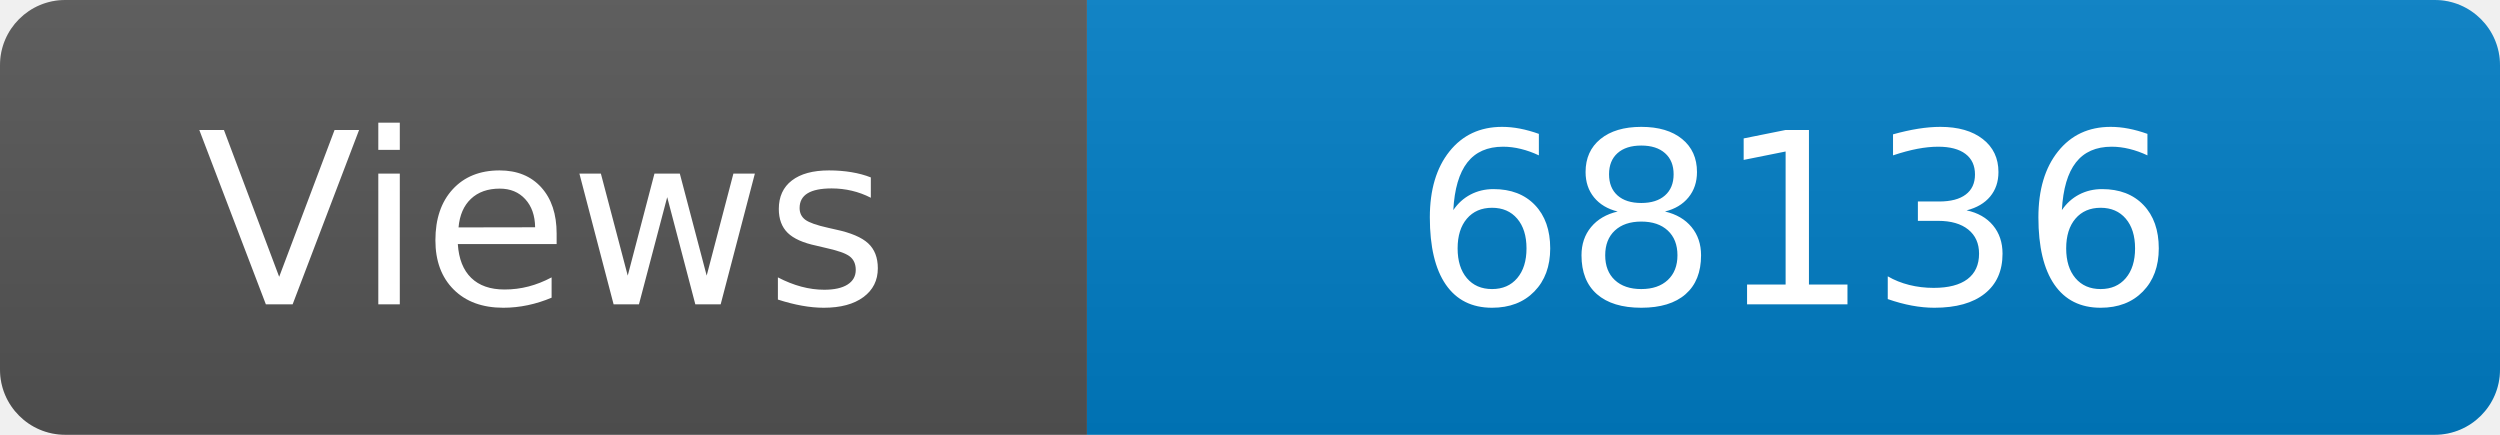
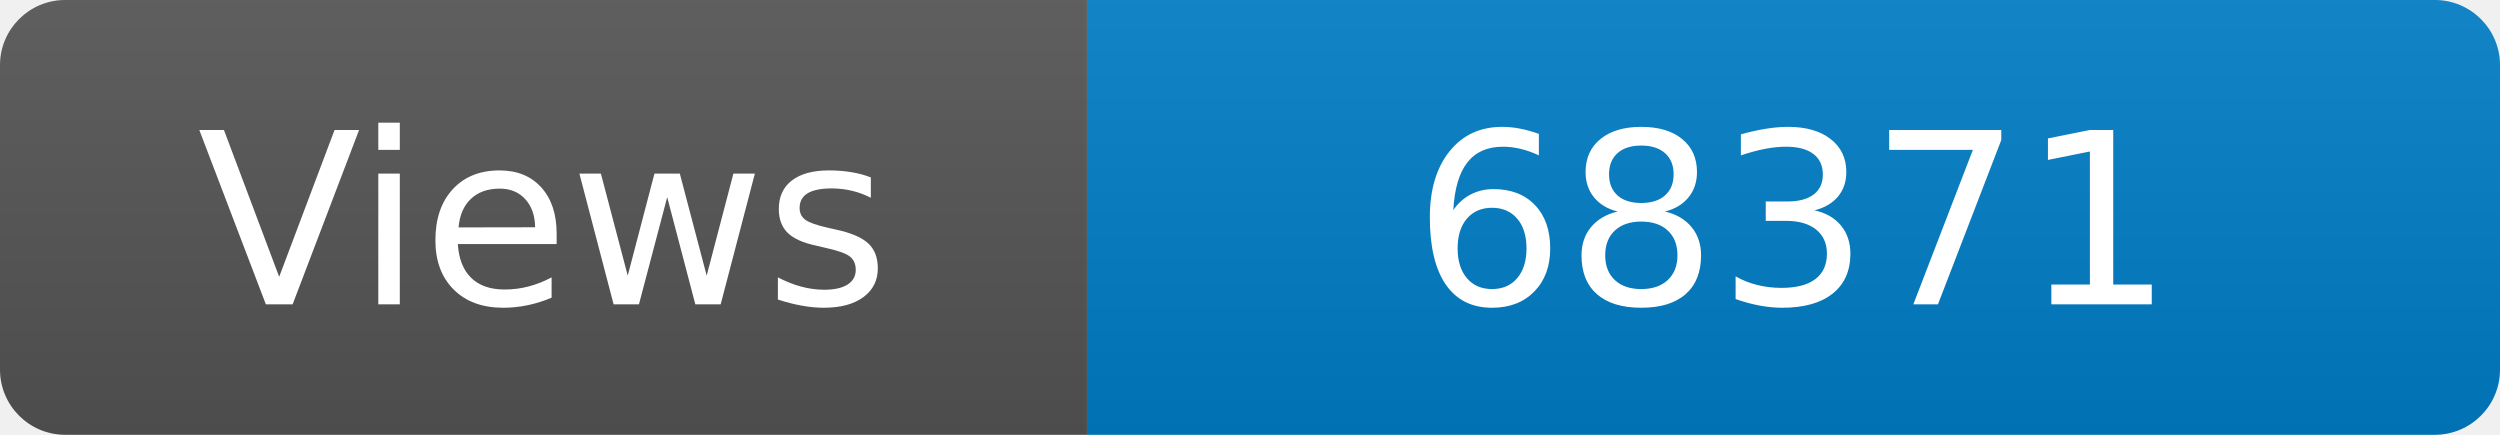
<svg xmlns="http://www.w3.org/2000/svg" width="115" height="20" role="img" aria-label="Maintained?: yes">
  <linearGradient id="s" x2="0" y2="100%">
    <stop offset="0" stop-color="#bbb" stop-opacity=".1" />
    <stop offset="1" stop-opacity=".1" />
  </linearGradient>
  <clipPath id="r">
    <rect width="115" height="20" rx="3" fill="#fff" />
  </clipPath>
  <g clip-path="url(#r)">
    <rect width="50" height="20" fill="#555" />
    <rect x="50" width="160" height="20" fill="#007ec6" />
    <rect width="115" height="20" fill="url(#s)" />
  </g>
  <g fill="#fff" text-anchor="middle" font-family="Verdana,Geneva,DejaVu Sans,sans-serif" font-size="110">
    <text x="250" y="140" transform="scale(.1)" fill="#fff">Views</text>
-     <text x="825" y="140" transform="scale(.1)" fill="#fff">68136</text>
+     <text x="825" y="140" transform="scale(.1)" fill="#fff">68371</text>
  </g>
</svg>
